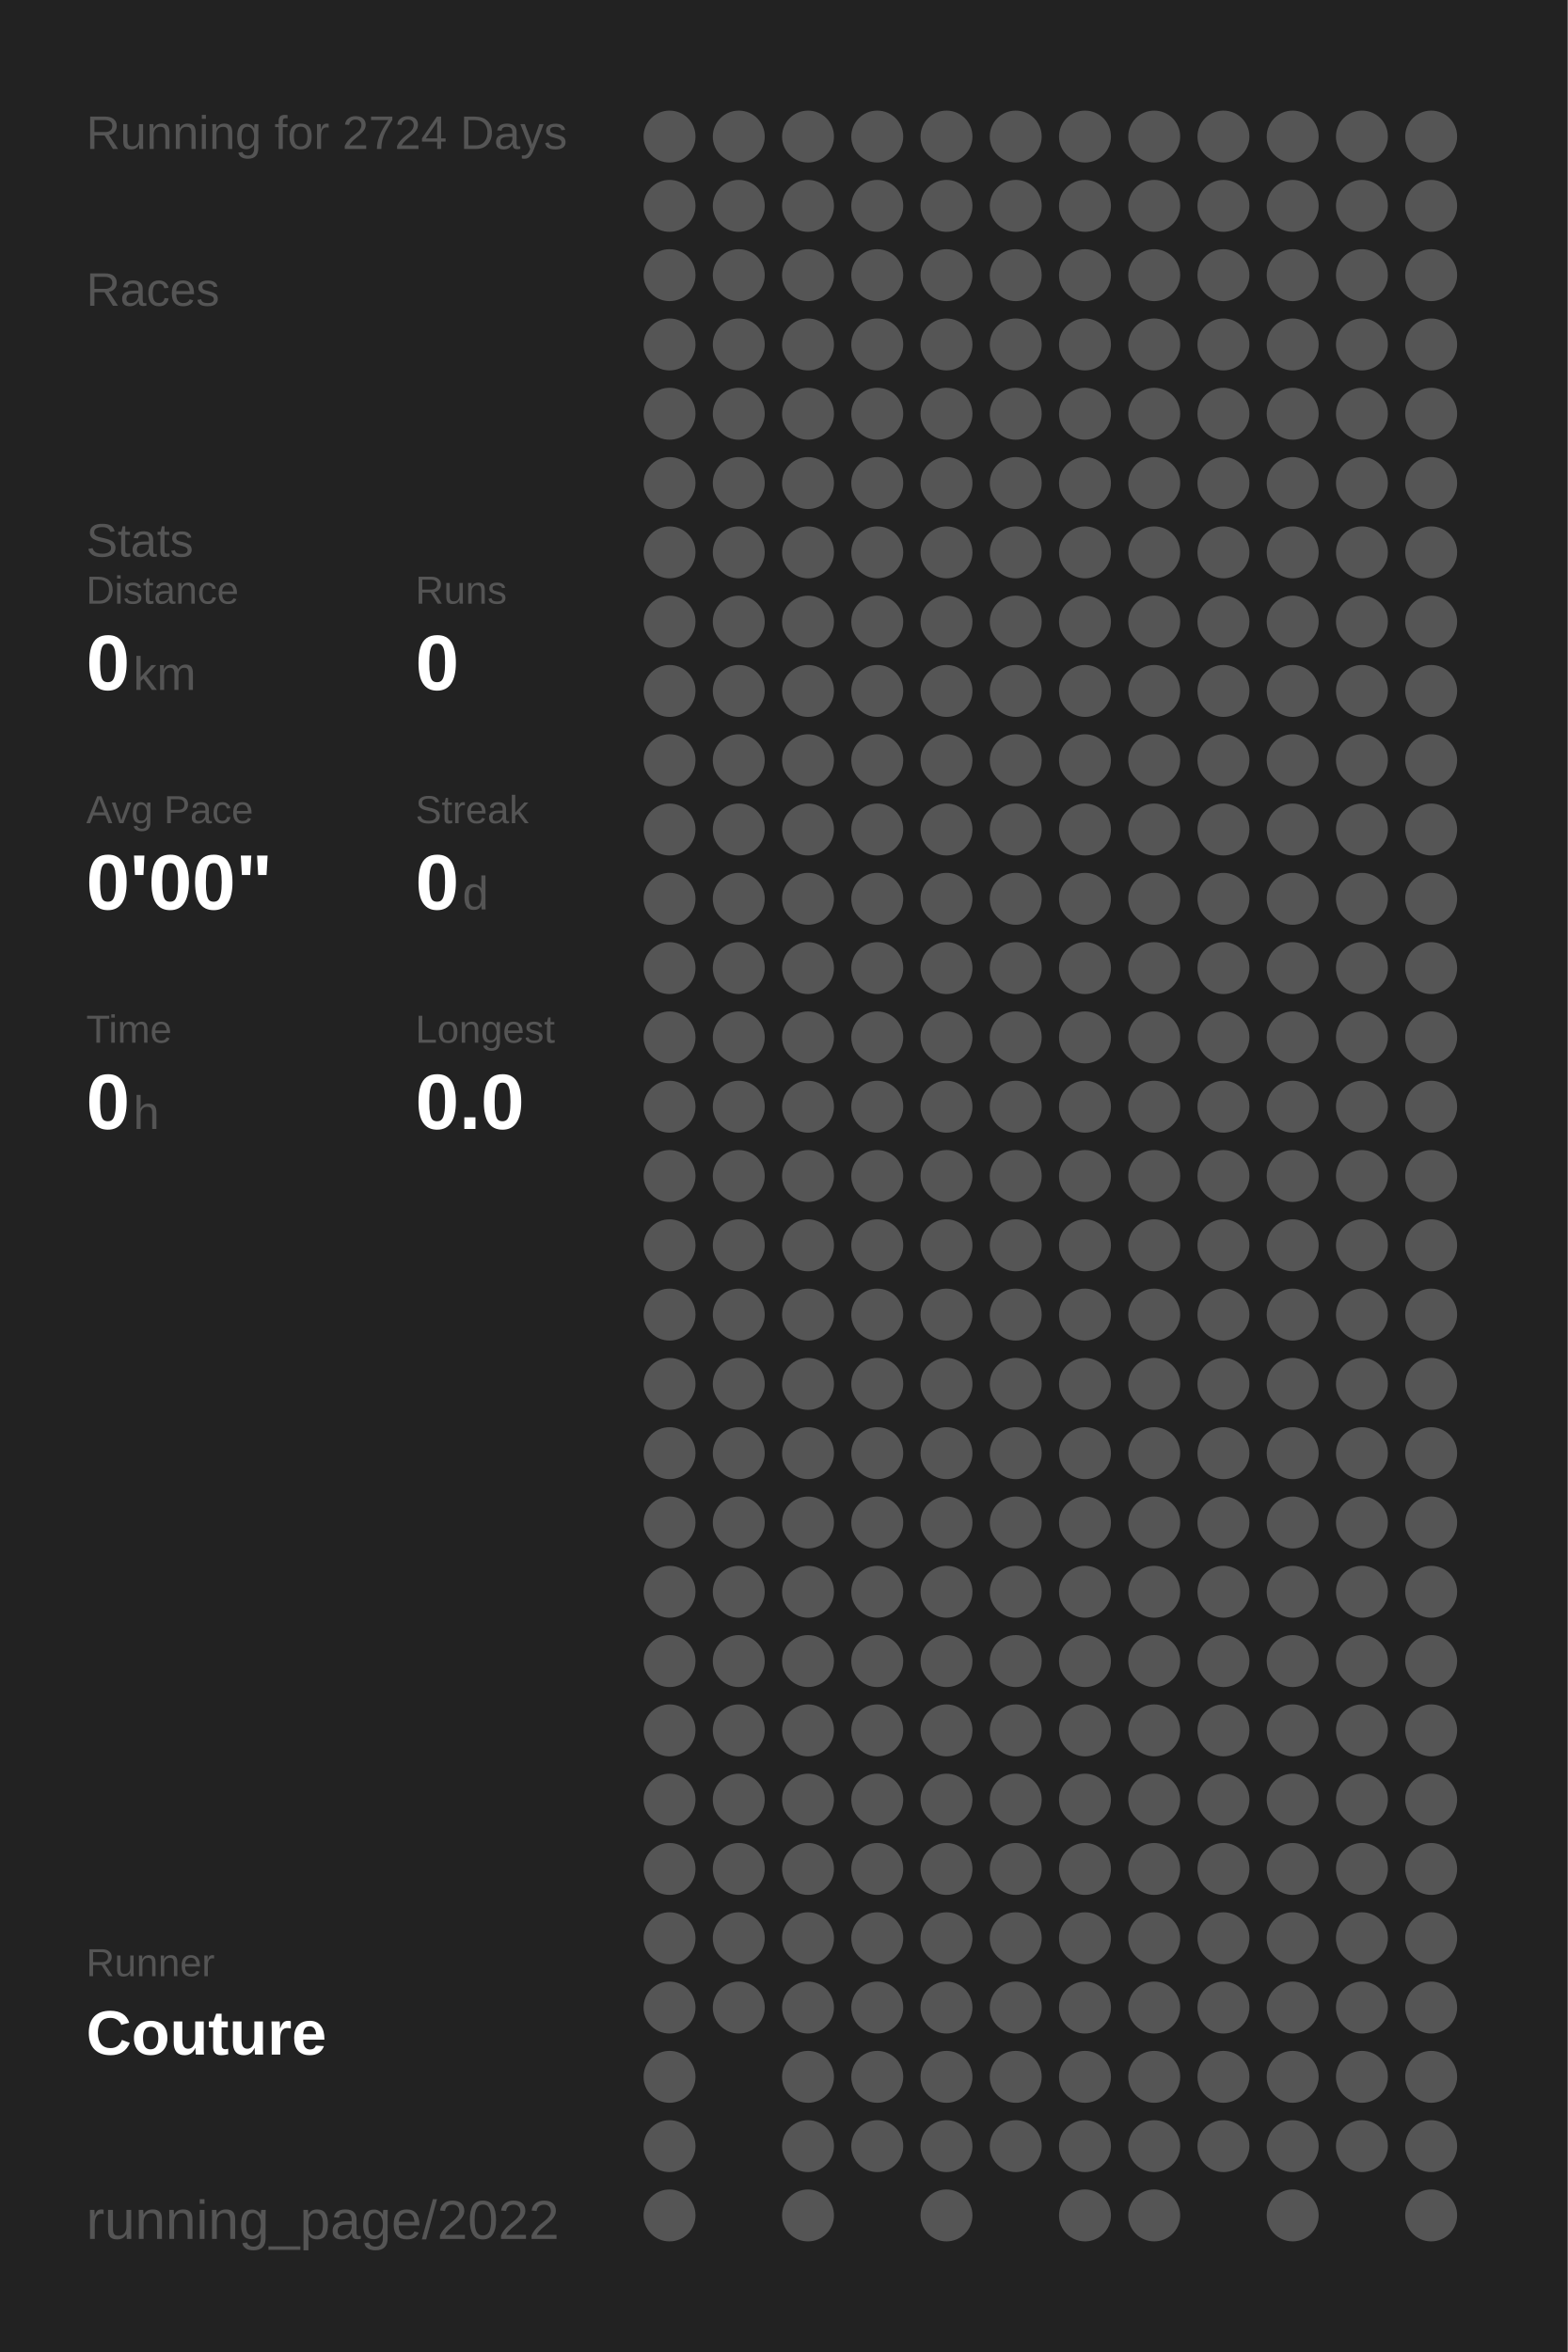
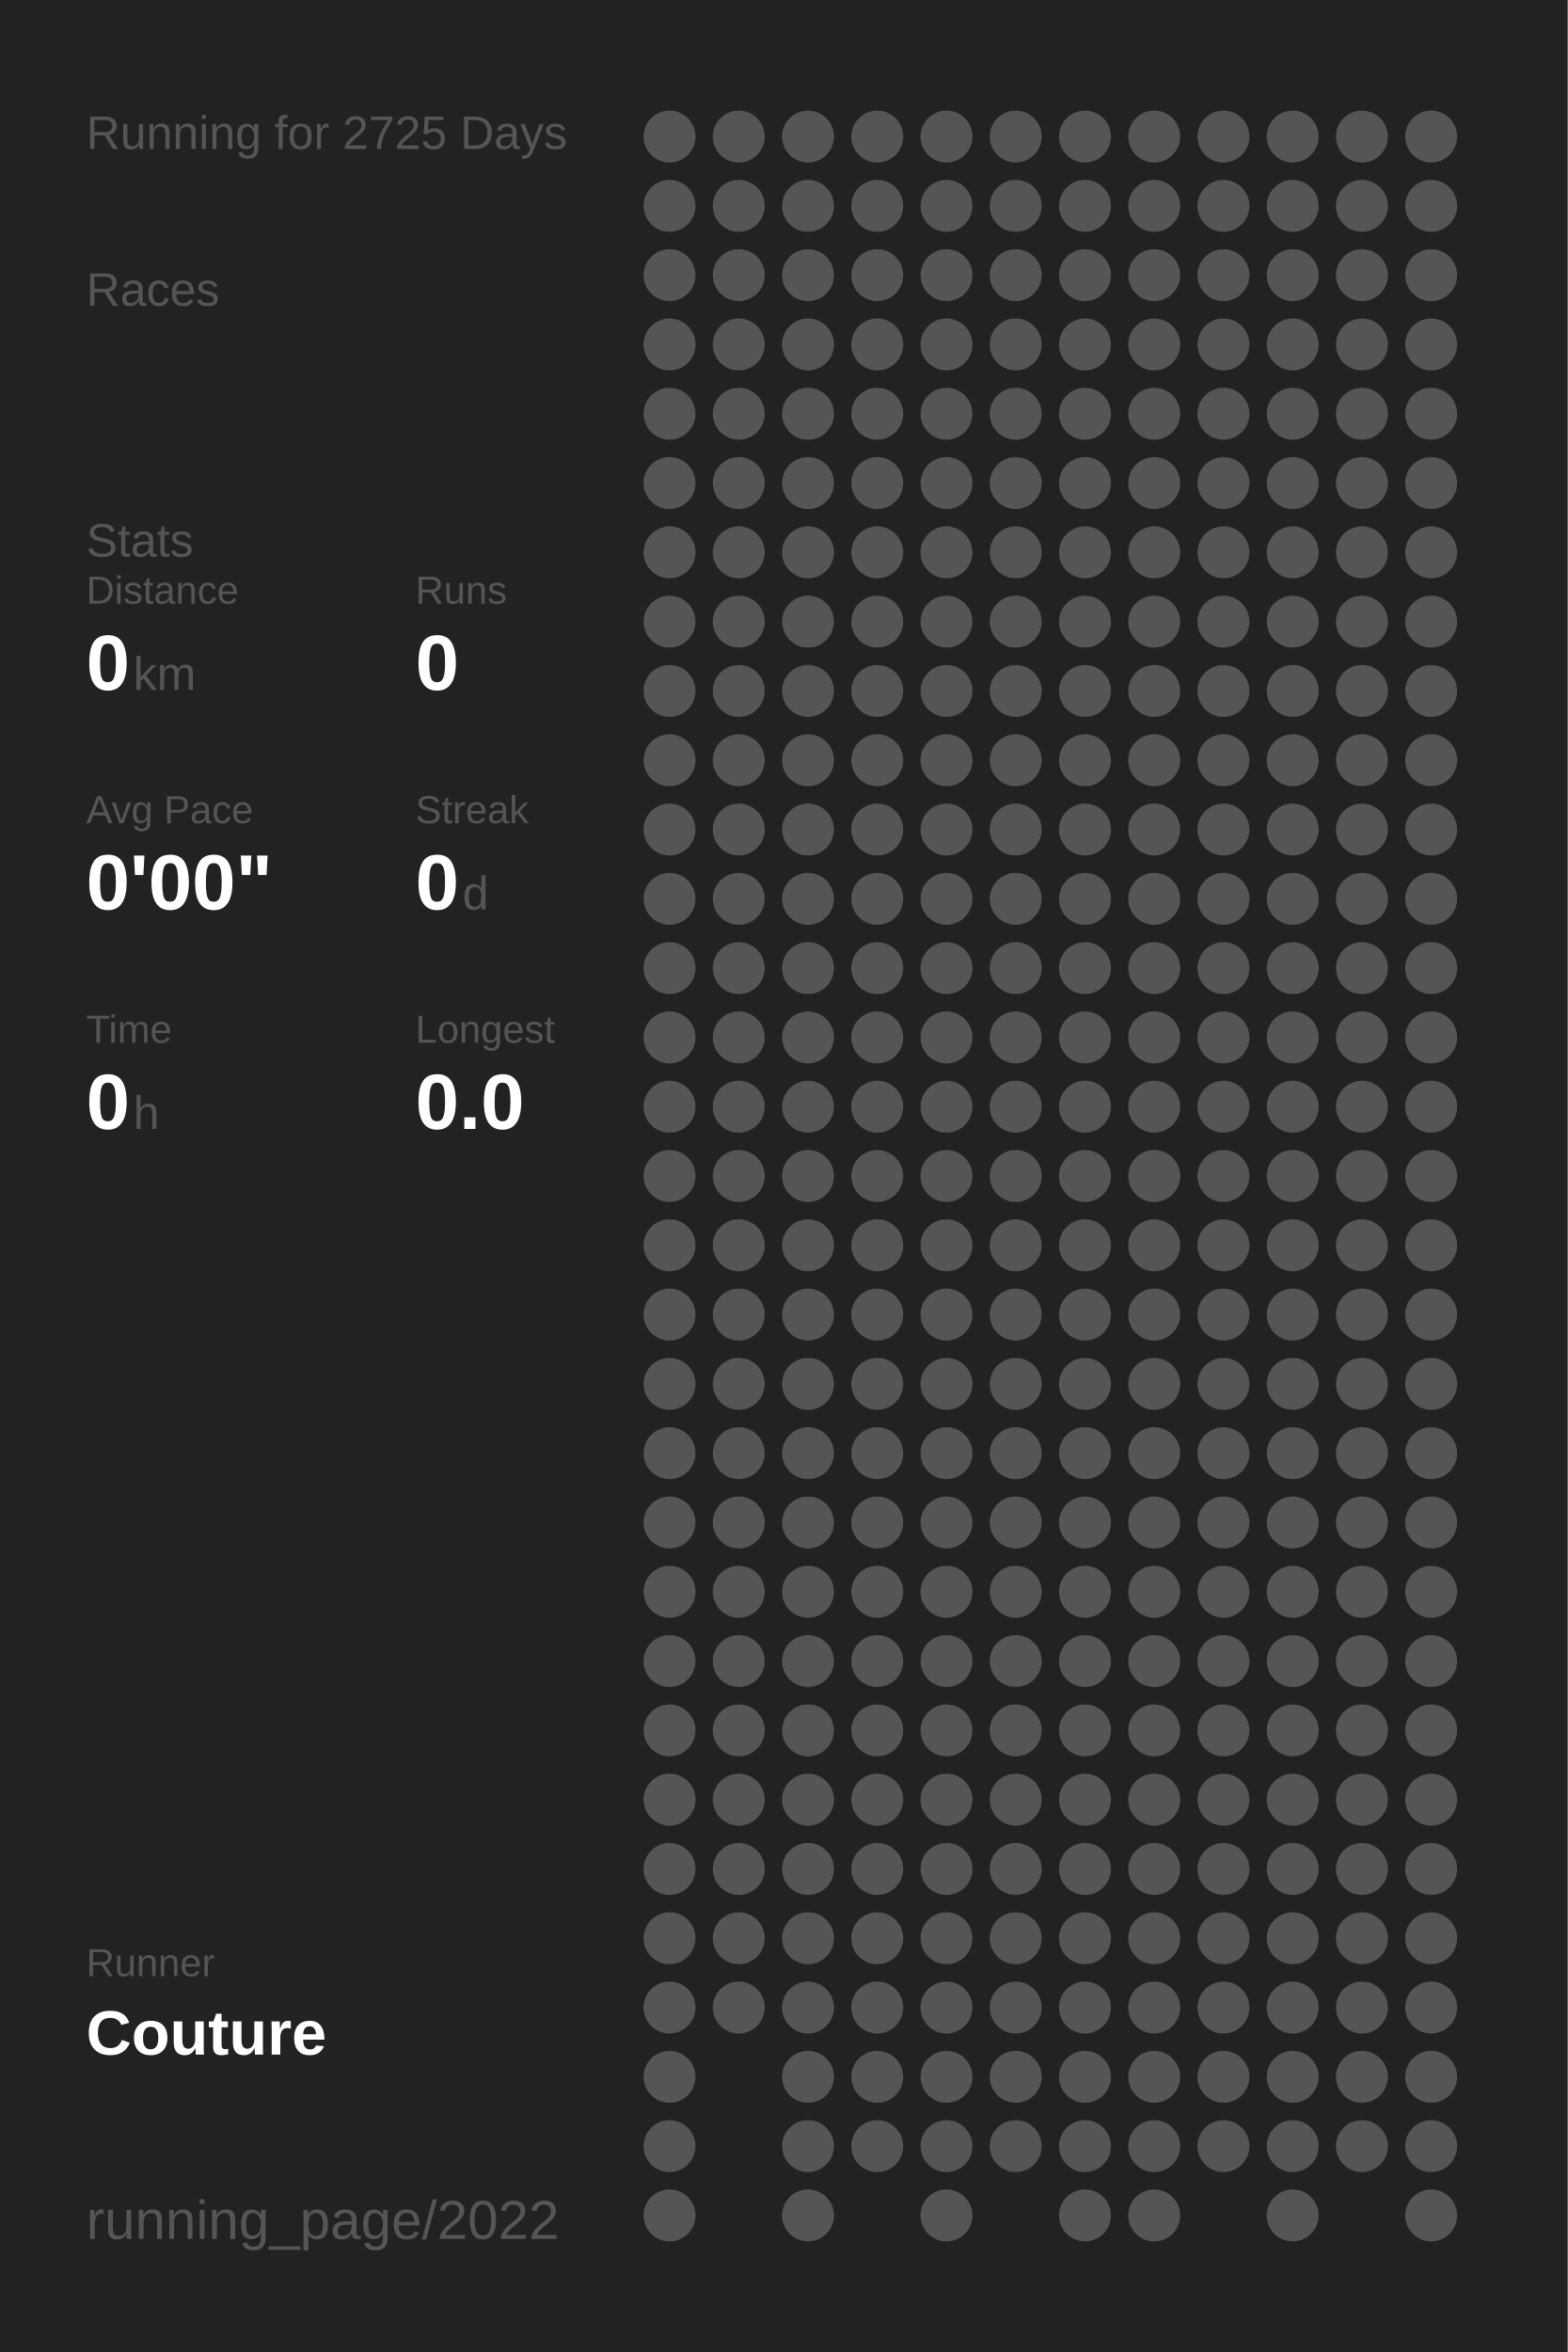
<svg xmlns="http://www.w3.org/2000/svg" baseProfile="full" height="300mm" version="1.1" viewBox="0,0,200,300" width="200mm">
  <defs />
  <rect fill="#222222" height="300" width="200" x="0" y="0" />
-   <text fill="#555555" style="font-size:6px; font-family:Arial;" x="11" y="19">Running for 2724 Days</text>
+   <text fill="#555555" style="font-size:6px; font-family:Arial;" x="11" y="19">Running for 2725 Days</text>
  <text fill="#555555" style="font-size:6px; font-family:Arial;" x="11" y="39">Races</text>
  <text fill="#555555" style="font-size:6px; font-family:Arial;" x="11" y="71">Stats</text>
  <text fill="#555555" style="font-size:5px; font-family:Arial;" x="11" y="77">Distance</text>
  <text fill="#FFFFFF" style="font-size:10px; font-family:Arial; font-weight:bold;" x="11" y="88">0</text>
  <text fill="#555555" style="font-size:6px; font-family:Arial;" x="17" y="88">km</text>
  <text fill="#555555" style="font-size:5px; font-family:Arial;" x="53" y="77">Runs</text>
  <text fill="#FFFFFF" style="font-size:10px; font-family:Arial; font-weight:bold;" x="53" y="88">0</text>
  <text fill="#555555" style="font-size:5px; font-family:Arial;" x="11" y="105">Avg Pace</text>
  <text fill="#FFFFFF" style="font-size:10px; font-family:Arial; font-weight:bold;" x="11" y="116">0'00"</text>
  <text fill="#555555" style="font-size:5px; font-family:Arial;" x="53" y="105">Streak</text>
  <text fill="#FFFFFF" style="font-size:10px; font-family:Arial; font-weight:bold;" x="53" y="116">0</text>
  <text fill="#555555" style="font-size:6px; font-family:Arial;" x="59" y="116">d</text>
  <text fill="#555555" style="font-size:5px; font-family:Arial;" x="11" y="133">Time</text>
  <text fill="#FFFFFF" style="font-size:10px; font-family:Arial; font-weight:bold;" x="11" y="144">0</text>
  <text fill="#555555" style="font-size:6px; font-family:Arial;" x="17" y="144">h</text>
  <text fill="#555555" style="font-size:5px; font-family:Arial;" x="53" y="133">Longest</text>
  <text fill="#FFFFFF" style="font-size:10px; font-family:Arial; font-weight:bold;" x="53" y="144">0.0</text>
  <text fill="#555555" style="font-size:5px; font-family:Arial;" x="11" y="252.065">Runner</text>
  <text fill="#FFFFFF" style="font-size:8px; font-family:Arial; font-weight:bold;" x="11" y="262.065">Couture</text>
  <text fill="#555555" style="font-size:7px; font-family:Arial;" x="11" y="285.581">running_page/2022</text>
  <circle cx="85.417" cy="17.419" fill="#555555" r="3.312" />
  <circle cx="85.417" cy="26.258" fill="#555555" r="3.312" />
  <circle cx="85.417" cy="35.097" fill="#555555" r="3.312" />
  <circle cx="85.417" cy="43.935" fill="#555555" r="3.312" />
  <circle cx="85.417" cy="52.774" fill="#555555" r="3.312" />
  <circle cx="85.417" cy="61.613" fill="#555555" r="3.312" />
  <circle cx="85.417" cy="70.452" fill="#555555" r="3.312" />
  <circle cx="85.417" cy="79.29" fill="#555555" r="3.312" />
  <circle cx="85.417" cy="88.129" fill="#555555" r="3.312" />
  <circle cx="85.417" cy="96.968" fill="#555555" r="3.312" />
  <circle cx="85.417" cy="105.806" fill="#555555" r="3.312" />
  <circle cx="85.417" cy="114.645" fill="#555555" r="3.312" />
  <circle cx="85.417" cy="123.484" fill="#555555" r="3.312" />
  <circle cx="85.417" cy="132.323" fill="#555555" r="3.312" />
  <circle cx="85.417" cy="141.161" fill="#555555" r="3.312" />
  <circle cx="85.417" cy="150" fill="#555555" r="3.312" />
  <circle cx="85.417" cy="158.839" fill="#555555" r="3.312" />
  <circle cx="85.417" cy="167.677" fill="#555555" r="3.312" />
  <circle cx="85.417" cy="176.516" fill="#555555" r="3.312" />
  <circle cx="85.417" cy="185.355" fill="#555555" r="3.312" />
  <circle cx="85.417" cy="194.194" fill="#555555" r="3.312" />
  <circle cx="85.417" cy="203.032" fill="#555555" r="3.312" />
  <circle cx="85.417" cy="211.871" fill="#555555" r="3.312" />
  <circle cx="85.417" cy="220.71" fill="#555555" r="3.312" />
  <circle cx="85.417" cy="229.548" fill="#555555" r="3.312" />
  <circle cx="85.417" cy="238.387" fill="#555555" r="3.312" />
  <circle cx="85.417" cy="247.226" fill="#555555" r="3.312" />
  <circle cx="85.417" cy="256.065" fill="#555555" r="3.312" />
  <circle cx="85.417" cy="264.903" fill="#555555" r="3.312" />
  <circle cx="85.417" cy="273.742" fill="#555555" r="3.312" />
  <circle cx="85.417" cy="282.581" fill="#555555" r="3.312" />
  <circle cx="94.25" cy="17.419" fill="#555555" r="3.312" />
  <circle cx="94.25" cy="26.258" fill="#555555" r="3.312" />
  <circle cx="94.25" cy="35.097" fill="#555555" r="3.312" />
  <circle cx="94.25" cy="43.935" fill="#555555" r="3.312" />
  <circle cx="94.25" cy="52.774" fill="#555555" r="3.312" />
  <circle cx="94.25" cy="61.613" fill="#555555" r="3.312" />
  <circle cx="94.25" cy="70.452" fill="#555555" r="3.312" />
  <circle cx="94.25" cy="79.29" fill="#555555" r="3.312" />
  <circle cx="94.25" cy="88.129" fill="#555555" r="3.312" />
  <circle cx="94.25" cy="96.968" fill="#555555" r="3.312" />
  <circle cx="94.25" cy="105.806" fill="#555555" r="3.312" />
  <circle cx="94.25" cy="114.645" fill="#555555" r="3.312" />
  <circle cx="94.25" cy="123.484" fill="#555555" r="3.312" />
  <circle cx="94.25" cy="132.323" fill="#555555" r="3.312" />
  <circle cx="94.25" cy="141.161" fill="#555555" r="3.312" />
  <circle cx="94.25" cy="150" fill="#555555" r="3.312" />
  <circle cx="94.25" cy="158.839" fill="#555555" r="3.312" />
  <circle cx="94.25" cy="167.677" fill="#555555" r="3.312" />
  <circle cx="94.25" cy="176.516" fill="#555555" r="3.312" />
  <circle cx="94.25" cy="185.355" fill="#555555" r="3.312" />
  <circle cx="94.25" cy="194.194" fill="#555555" r="3.312" />
  <circle cx="94.25" cy="203.032" fill="#555555" r="3.312" />
  <circle cx="94.25" cy="211.871" fill="#555555" r="3.312" />
  <circle cx="94.25" cy="220.71" fill="#555555" r="3.312" />
  <circle cx="94.25" cy="229.548" fill="#555555" r="3.312" />
  <circle cx="94.25" cy="238.387" fill="#555555" r="3.312" />
  <circle cx="94.25" cy="247.226" fill="#555555" r="3.312" />
  <circle cx="94.25" cy="256.065" fill="#555555" r="3.312" />
  <circle cx="103.083" cy="17.419" fill="#555555" r="3.312" />
  <circle cx="103.083" cy="26.258" fill="#555555" r="3.312" />
  <circle cx="103.083" cy="35.097" fill="#555555" r="3.312" />
  <circle cx="103.083" cy="43.935" fill="#555555" r="3.312" />
  <circle cx="103.083" cy="52.774" fill="#555555" r="3.312" />
  <circle cx="103.083" cy="61.613" fill="#555555" r="3.312" />
  <circle cx="103.083" cy="70.452" fill="#555555" r="3.312" />
  <circle cx="103.083" cy="79.29" fill="#555555" r="3.312" />
  <circle cx="103.083" cy="88.129" fill="#555555" r="3.312" />
  <circle cx="103.083" cy="96.968" fill="#555555" r="3.312" />
  <circle cx="103.083" cy="105.806" fill="#555555" r="3.312" />
  <circle cx="103.083" cy="114.645" fill="#555555" r="3.312" />
  <circle cx="103.083" cy="123.484" fill="#555555" r="3.312" />
  <circle cx="103.083" cy="132.323" fill="#555555" r="3.312" />
  <circle cx="103.083" cy="141.161" fill="#555555" r="3.312" />
  <circle cx="103.083" cy="150" fill="#555555" r="3.312" />
  <circle cx="103.083" cy="158.839" fill="#555555" r="3.312" />
  <circle cx="103.083" cy="167.677" fill="#555555" r="3.312" />
  <circle cx="103.083" cy="176.516" fill="#555555" r="3.312" />
  <circle cx="103.083" cy="185.355" fill="#555555" r="3.312" />
  <circle cx="103.083" cy="194.194" fill="#555555" r="3.312" />
  <circle cx="103.083" cy="203.032" fill="#555555" r="3.312" />
  <circle cx="103.083" cy="211.871" fill="#555555" r="3.312" />
  <circle cx="103.083" cy="220.71" fill="#555555" r="3.312" />
  <circle cx="103.083" cy="229.548" fill="#555555" r="3.312" />
  <circle cx="103.083" cy="238.387" fill="#555555" r="3.312" />
  <circle cx="103.083" cy="247.226" fill="#555555" r="3.312" />
  <circle cx="103.083" cy="256.065" fill="#555555" r="3.312" />
  <circle cx="103.083" cy="264.903" fill="#555555" r="3.312" />
  <circle cx="103.083" cy="273.742" fill="#555555" r="3.312" />
  <circle cx="103.083" cy="282.581" fill="#555555" r="3.312" />
  <circle cx="111.917" cy="17.419" fill="#555555" r="3.312" />
  <circle cx="111.917" cy="26.258" fill="#555555" r="3.312" />
  <circle cx="111.917" cy="35.097" fill="#555555" r="3.312" />
  <circle cx="111.917" cy="43.935" fill="#555555" r="3.312" />
  <circle cx="111.917" cy="52.774" fill="#555555" r="3.312" />
  <circle cx="111.917" cy="61.613" fill="#555555" r="3.312" />
  <circle cx="111.917" cy="70.452" fill="#555555" r="3.312" />
  <circle cx="111.917" cy="79.29" fill="#555555" r="3.312" />
  <circle cx="111.917" cy="88.129" fill="#555555" r="3.312" />
  <circle cx="111.917" cy="96.968" fill="#555555" r="3.312" />
  <circle cx="111.917" cy="105.806" fill="#555555" r="3.312" />
  <circle cx="111.917" cy="114.645" fill="#555555" r="3.312" />
  <circle cx="111.917" cy="123.484" fill="#555555" r="3.312" />
  <circle cx="111.917" cy="132.323" fill="#555555" r="3.312" />
  <circle cx="111.917" cy="141.161" fill="#555555" r="3.312" />
  <circle cx="111.917" cy="150" fill="#555555" r="3.312" />
  <circle cx="111.917" cy="158.839" fill="#555555" r="3.312" />
  <circle cx="111.917" cy="167.677" fill="#555555" r="3.312" />
  <circle cx="111.917" cy="176.516" fill="#555555" r="3.312" />
  <circle cx="111.917" cy="185.355" fill="#555555" r="3.312" />
  <circle cx="111.917" cy="194.194" fill="#555555" r="3.312" />
  <circle cx="111.917" cy="203.032" fill="#555555" r="3.312" />
  <circle cx="111.917" cy="211.871" fill="#555555" r="3.312" />
  <circle cx="111.917" cy="220.71" fill="#555555" r="3.312" />
  <circle cx="111.917" cy="229.548" fill="#555555" r="3.312" />
  <circle cx="111.917" cy="238.387" fill="#555555" r="3.312" />
  <circle cx="111.917" cy="247.226" fill="#555555" r="3.312" />
  <circle cx="111.917" cy="256.065" fill="#555555" r="3.312" />
  <circle cx="111.917" cy="264.903" fill="#555555" r="3.312" />
  <circle cx="111.917" cy="273.742" fill="#555555" r="3.312" />
  <circle cx="120.75" cy="17.419" fill="#555555" r="3.312" />
  <circle cx="120.75" cy="26.258" fill="#555555" r="3.312" />
  <circle cx="120.75" cy="35.097" fill="#555555" r="3.312" />
  <circle cx="120.75" cy="43.935" fill="#555555" r="3.312" />
  <circle cx="120.75" cy="52.774" fill="#555555" r="3.312" />
  <circle cx="120.75" cy="61.613" fill="#555555" r="3.312" />
  <circle cx="120.75" cy="70.452" fill="#555555" r="3.312" />
  <circle cx="120.75" cy="79.29" fill="#555555" r="3.312" />
  <circle cx="120.75" cy="88.129" fill="#555555" r="3.312" />
  <circle cx="120.75" cy="96.968" fill="#555555" r="3.312" />
  <circle cx="120.75" cy="105.806" fill="#555555" r="3.312" />
  <circle cx="120.75" cy="114.645" fill="#555555" r="3.312" />
  <circle cx="120.75" cy="123.484" fill="#555555" r="3.312" />
  <circle cx="120.75" cy="132.323" fill="#555555" r="3.312" />
  <circle cx="120.75" cy="141.161" fill="#555555" r="3.312" />
  <circle cx="120.75" cy="150" fill="#555555" r="3.312" />
  <circle cx="120.75" cy="158.839" fill="#555555" r="3.312" />
  <circle cx="120.75" cy="167.677" fill="#555555" r="3.312" />
  <circle cx="120.75" cy="176.516" fill="#555555" r="3.312" />
  <circle cx="120.75" cy="185.355" fill="#555555" r="3.312" />
  <circle cx="120.75" cy="194.194" fill="#555555" r="3.312" />
  <circle cx="120.75" cy="203.032" fill="#555555" r="3.312" />
  <circle cx="120.75" cy="211.871" fill="#555555" r="3.312" />
  <circle cx="120.75" cy="220.71" fill="#555555" r="3.312" />
  <circle cx="120.75" cy="229.548" fill="#555555" r="3.312" />
  <circle cx="120.75" cy="238.387" fill="#555555" r="3.312" />
  <circle cx="120.75" cy="247.226" fill="#555555" r="3.312" />
  <circle cx="120.75" cy="256.065" fill="#555555" r="3.312" />
  <circle cx="120.75" cy="264.903" fill="#555555" r="3.312" />
  <circle cx="120.75" cy="273.742" fill="#555555" r="3.312" />
  <circle cx="120.75" cy="282.581" fill="#555555" r="3.312" />
  <circle cx="129.583" cy="17.419" fill="#555555" r="3.312" />
  <circle cx="129.583" cy="26.258" fill="#555555" r="3.312" />
  <circle cx="129.583" cy="35.097" fill="#555555" r="3.312" />
  <circle cx="129.583" cy="43.935" fill="#555555" r="3.312" />
  <circle cx="129.583" cy="52.774" fill="#555555" r="3.312" />
  <circle cx="129.583" cy="61.613" fill="#555555" r="3.312" />
  <circle cx="129.583" cy="70.452" fill="#555555" r="3.312" />
  <circle cx="129.583" cy="79.29" fill="#555555" r="3.312" />
  <circle cx="129.583" cy="88.129" fill="#555555" r="3.312" />
  <circle cx="129.583" cy="96.968" fill="#555555" r="3.312" />
  <circle cx="129.583" cy="105.806" fill="#555555" r="3.312" />
  <circle cx="129.583" cy="114.645" fill="#555555" r="3.312" />
  <circle cx="129.583" cy="123.484" fill="#555555" r="3.312" />
  <circle cx="129.583" cy="132.323" fill="#555555" r="3.312" />
  <circle cx="129.583" cy="141.161" fill="#555555" r="3.312" />
  <circle cx="129.583" cy="150" fill="#555555" r="3.312" />
  <circle cx="129.583" cy="158.839" fill="#555555" r="3.312" />
  <circle cx="129.583" cy="167.677" fill="#555555" r="3.312" />
  <circle cx="129.583" cy="176.516" fill="#555555" r="3.312" />
  <circle cx="129.583" cy="185.355" fill="#555555" r="3.312" />
  <circle cx="129.583" cy="194.194" fill="#555555" r="3.312" />
  <circle cx="129.583" cy="203.032" fill="#555555" r="3.312" />
  <circle cx="129.583" cy="211.871" fill="#555555" r="3.312" />
  <circle cx="129.583" cy="220.71" fill="#555555" r="3.312" />
  <circle cx="129.583" cy="229.548" fill="#555555" r="3.312" />
  <circle cx="129.583" cy="238.387" fill="#555555" r="3.312" />
  <circle cx="129.583" cy="247.226" fill="#555555" r="3.312" />
  <circle cx="129.583" cy="256.065" fill="#555555" r="3.312" />
  <circle cx="129.583" cy="264.903" fill="#555555" r="3.312" />
  <circle cx="129.583" cy="273.742" fill="#555555" r="3.312" />
  <circle cx="138.417" cy="17.419" fill="#555555" r="3.312" />
  <circle cx="138.417" cy="26.258" fill="#555555" r="3.312" />
  <circle cx="138.417" cy="35.097" fill="#555555" r="3.312" />
  <circle cx="138.417" cy="43.935" fill="#555555" r="3.312" />
  <circle cx="138.417" cy="52.774" fill="#555555" r="3.312" />
  <circle cx="138.417" cy="61.613" fill="#555555" r="3.312" />
  <circle cx="138.417" cy="70.452" fill="#555555" r="3.312" />
  <circle cx="138.417" cy="79.29" fill="#555555" r="3.312" />
  <circle cx="138.417" cy="88.129" fill="#555555" r="3.312" />
  <circle cx="138.417" cy="96.968" fill="#555555" r="3.312" />
  <circle cx="138.417" cy="105.806" fill="#555555" r="3.312" />
  <circle cx="138.417" cy="114.645" fill="#555555" r="3.312" />
  <circle cx="138.417" cy="123.484" fill="#555555" r="3.312" />
  <circle cx="138.417" cy="132.323" fill="#555555" r="3.312" />
  <circle cx="138.417" cy="141.161" fill="#555555" r="3.312" />
  <circle cx="138.417" cy="150" fill="#555555" r="3.312" />
  <circle cx="138.417" cy="158.839" fill="#555555" r="3.312" />
  <circle cx="138.417" cy="167.677" fill="#555555" r="3.312" />
  <circle cx="138.417" cy="176.516" fill="#555555" r="3.312" />
  <circle cx="138.417" cy="185.355" fill="#555555" r="3.312" />
  <circle cx="138.417" cy="194.194" fill="#555555" r="3.312" />
  <circle cx="138.417" cy="203.032" fill="#555555" r="3.312" />
  <circle cx="138.417" cy="211.871" fill="#555555" r="3.312" />
  <circle cx="138.417" cy="220.71" fill="#555555" r="3.312" />
  <circle cx="138.417" cy="229.548" fill="#555555" r="3.312" />
  <circle cx="138.417" cy="238.387" fill="#555555" r="3.312" />
  <circle cx="138.417" cy="247.226" fill="#555555" r="3.312" />
  <circle cx="138.417" cy="256.065" fill="#555555" r="3.312" />
  <circle cx="138.417" cy="264.903" fill="#555555" r="3.312" />
  <circle cx="138.417" cy="273.742" fill="#555555" r="3.312" />
  <circle cx="138.417" cy="282.581" fill="#555555" r="3.312" />
  <circle cx="147.25" cy="17.419" fill="#555555" r="3.312" />
  <circle cx="147.25" cy="26.258" fill="#555555" r="3.312" />
  <circle cx="147.25" cy="35.097" fill="#555555" r="3.312" />
  <circle cx="147.25" cy="43.935" fill="#555555" r="3.312" />
  <circle cx="147.25" cy="52.774" fill="#555555" r="3.312" />
  <circle cx="147.25" cy="61.613" fill="#555555" r="3.312" />
  <circle cx="147.25" cy="70.452" fill="#555555" r="3.312" />
  <circle cx="147.25" cy="79.29" fill="#555555" r="3.312" />
  <circle cx="147.25" cy="88.129" fill="#555555" r="3.312" />
  <circle cx="147.25" cy="96.968" fill="#555555" r="3.312" />
  <circle cx="147.25" cy="105.806" fill="#555555" r="3.312" />
  <circle cx="147.25" cy="114.645" fill="#555555" r="3.312" />
  <circle cx="147.25" cy="123.484" fill="#555555" r="3.312" />
  <circle cx="147.25" cy="132.323" fill="#555555" r="3.312" />
  <circle cx="147.25" cy="141.161" fill="#555555" r="3.312" />
  <circle cx="147.25" cy="150" fill="#555555" r="3.312" />
  <circle cx="147.25" cy="158.839" fill="#555555" r="3.312" />
  <circle cx="147.25" cy="167.677" fill="#555555" r="3.312" />
  <circle cx="147.25" cy="176.516" fill="#555555" r="3.312" />
  <circle cx="147.25" cy="185.355" fill="#555555" r="3.312" />
  <circle cx="147.25" cy="194.194" fill="#555555" r="3.312" />
  <circle cx="147.25" cy="203.032" fill="#555555" r="3.312" />
  <circle cx="147.25" cy="211.871" fill="#555555" r="3.312" />
  <circle cx="147.25" cy="220.71" fill="#555555" r="3.312" />
  <circle cx="147.25" cy="229.548" fill="#555555" r="3.312" />
  <circle cx="147.25" cy="238.387" fill="#555555" r="3.312" />
  <circle cx="147.25" cy="247.226" fill="#555555" r="3.312" />
  <circle cx="147.25" cy="256.065" fill="#555555" r="3.312" />
  <circle cx="147.25" cy="264.903" fill="#555555" r="3.312" />
  <circle cx="147.25" cy="273.742" fill="#555555" r="3.312" />
  <circle cx="147.25" cy="282.581" fill="#555555" r="3.312" />
  <circle cx="156.083" cy="17.419" fill="#555555" r="3.312" />
  <circle cx="156.083" cy="26.258" fill="#555555" r="3.312" />
  <circle cx="156.083" cy="35.097" fill="#555555" r="3.312" />
  <circle cx="156.083" cy="43.935" fill="#555555" r="3.312" />
  <circle cx="156.083" cy="52.774" fill="#555555" r="3.312" />
  <circle cx="156.083" cy="61.613" fill="#555555" r="3.312" />
  <circle cx="156.083" cy="70.452" fill="#555555" r="3.312" />
  <circle cx="156.083" cy="79.29" fill="#555555" r="3.312" />
  <circle cx="156.083" cy="88.129" fill="#555555" r="3.312" />
  <circle cx="156.083" cy="96.968" fill="#555555" r="3.312" />
  <circle cx="156.083" cy="105.806" fill="#555555" r="3.312" />
  <circle cx="156.083" cy="114.645" fill="#555555" r="3.312" />
  <circle cx="156.083" cy="123.484" fill="#555555" r="3.312" />
  <circle cx="156.083" cy="132.323" fill="#555555" r="3.312" />
  <circle cx="156.083" cy="141.161" fill="#555555" r="3.312" />
  <circle cx="156.083" cy="150" fill="#555555" r="3.312" />
  <circle cx="156.083" cy="158.839" fill="#555555" r="3.312" />
  <circle cx="156.083" cy="167.677" fill="#555555" r="3.312" />
  <circle cx="156.083" cy="176.516" fill="#555555" r="3.312" />
  <circle cx="156.083" cy="185.355" fill="#555555" r="3.312" />
  <circle cx="156.083" cy="194.194" fill="#555555" r="3.312" />
  <circle cx="156.083" cy="203.032" fill="#555555" r="3.312" />
  <circle cx="156.083" cy="211.871" fill="#555555" r="3.312" />
  <circle cx="156.083" cy="220.71" fill="#555555" r="3.312" />
  <circle cx="156.083" cy="229.548" fill="#555555" r="3.312" />
  <circle cx="156.083" cy="238.387" fill="#555555" r="3.312" />
  <circle cx="156.083" cy="247.226" fill="#555555" r="3.312" />
  <circle cx="156.083" cy="256.065" fill="#555555" r="3.312" />
  <circle cx="156.083" cy="264.903" fill="#555555" r="3.312" />
  <circle cx="156.083" cy="273.742" fill="#555555" r="3.312" />
  <circle cx="164.917" cy="17.419" fill="#555555" r="3.312" />
  <circle cx="164.917" cy="26.258" fill="#555555" r="3.312" />
  <circle cx="164.917" cy="35.097" fill="#555555" r="3.312" />
  <circle cx="164.917" cy="43.935" fill="#555555" r="3.312" />
  <circle cx="164.917" cy="52.774" fill="#555555" r="3.312" />
  <circle cx="164.917" cy="61.613" fill="#555555" r="3.312" />
  <circle cx="164.917" cy="70.452" fill="#555555" r="3.312" />
  <circle cx="164.917" cy="79.29" fill="#555555" r="3.312" />
  <circle cx="164.917" cy="88.129" fill="#555555" r="3.312" />
  <circle cx="164.917" cy="96.968" fill="#555555" r="3.312" />
  <circle cx="164.917" cy="105.806" fill="#555555" r="3.312" />
  <circle cx="164.917" cy="114.645" fill="#555555" r="3.312" />
  <circle cx="164.917" cy="123.484" fill="#555555" r="3.312" />
  <circle cx="164.917" cy="132.323" fill="#555555" r="3.312" />
  <circle cx="164.917" cy="141.161" fill="#555555" r="3.312" />
  <circle cx="164.917" cy="150" fill="#555555" r="3.312" />
  <circle cx="164.917" cy="158.839" fill="#555555" r="3.312" />
  <circle cx="164.917" cy="167.677" fill="#555555" r="3.312" />
  <circle cx="164.917" cy="176.516" fill="#555555" r="3.312" />
  <circle cx="164.917" cy="185.355" fill="#555555" r="3.312" />
  <circle cx="164.917" cy="194.194" fill="#555555" r="3.312" />
  <circle cx="164.917" cy="203.032" fill="#555555" r="3.312" />
  <circle cx="164.917" cy="211.871" fill="#555555" r="3.312" />
  <circle cx="164.917" cy="220.71" fill="#555555" r="3.312" />
  <circle cx="164.917" cy="229.548" fill="#555555" r="3.312" />
  <circle cx="164.917" cy="238.387" fill="#555555" r="3.312" />
  <circle cx="164.917" cy="247.226" fill="#555555" r="3.312" />
  <circle cx="164.917" cy="256.065" fill="#555555" r="3.312" />
  <circle cx="164.917" cy="264.903" fill="#555555" r="3.312" />
  <circle cx="164.917" cy="273.742" fill="#555555" r="3.312" />
  <circle cx="164.917" cy="282.581" fill="#555555" r="3.312" />
  <circle cx="173.75" cy="17.419" fill="#555555" r="3.312" />
  <circle cx="173.75" cy="26.258" fill="#555555" r="3.312" />
  <circle cx="173.75" cy="35.097" fill="#555555" r="3.312" />
  <circle cx="173.75" cy="43.935" fill="#555555" r="3.312" />
  <circle cx="173.75" cy="52.774" fill="#555555" r="3.312" />
  <circle cx="173.75" cy="61.613" fill="#555555" r="3.312" />
  <circle cx="173.75" cy="70.452" fill="#555555" r="3.312" />
  <circle cx="173.75" cy="79.29" fill="#555555" r="3.312" />
  <circle cx="173.75" cy="88.129" fill="#555555" r="3.312" />
  <circle cx="173.75" cy="96.968" fill="#555555" r="3.312" />
  <circle cx="173.75" cy="105.806" fill="#555555" r="3.312" />
  <circle cx="173.75" cy="114.645" fill="#555555" r="3.312" />
  <circle cx="173.75" cy="123.484" fill="#555555" r="3.312" />
  <circle cx="173.75" cy="132.323" fill="#555555" r="3.312" />
  <circle cx="173.75" cy="141.161" fill="#555555" r="3.312" />
  <circle cx="173.75" cy="150" fill="#555555" r="3.312" />
  <circle cx="173.75" cy="158.839" fill="#555555" r="3.312" />
  <circle cx="173.75" cy="167.677" fill="#555555" r="3.312" />
  <circle cx="173.75" cy="176.516" fill="#555555" r="3.312" />
  <circle cx="173.75" cy="185.355" fill="#555555" r="3.312" />
  <circle cx="173.75" cy="194.194" fill="#555555" r="3.312" />
  <circle cx="173.75" cy="203.032" fill="#555555" r="3.312" />
  <circle cx="173.75" cy="211.871" fill="#555555" r="3.312" />
  <circle cx="173.75" cy="220.71" fill="#555555" r="3.312" />
  <circle cx="173.75" cy="229.548" fill="#555555" r="3.312" />
  <circle cx="173.75" cy="238.387" fill="#555555" r="3.312" />
  <circle cx="173.75" cy="247.226" fill="#555555" r="3.312" />
  <circle cx="173.75" cy="256.065" fill="#555555" r="3.312" />
  <circle cx="173.75" cy="264.903" fill="#555555" r="3.312" />
  <circle cx="173.75" cy="273.742" fill="#555555" r="3.312" />
  <circle cx="182.583" cy="17.419" fill="#555555" r="3.312" />
  <circle cx="182.583" cy="26.258" fill="#555555" r="3.312" />
  <circle cx="182.583" cy="35.097" fill="#555555" r="3.312" />
  <circle cx="182.583" cy="43.935" fill="#555555" r="3.312" />
  <circle cx="182.583" cy="52.774" fill="#555555" r="3.312" />
  <circle cx="182.583" cy="61.613" fill="#555555" r="3.312" />
  <circle cx="182.583" cy="70.452" fill="#555555" r="3.312" />
  <circle cx="182.583" cy="79.29" fill="#555555" r="3.312" />
  <circle cx="182.583" cy="88.129" fill="#555555" r="3.312" />
  <circle cx="182.583" cy="96.968" fill="#555555" r="3.312" />
  <circle cx="182.583" cy="105.806" fill="#555555" r="3.312" />
  <circle cx="182.583" cy="114.645" fill="#555555" r="3.312" />
  <circle cx="182.583" cy="123.484" fill="#555555" r="3.312" />
  <circle cx="182.583" cy="132.323" fill="#555555" r="3.312" />
  <circle cx="182.583" cy="141.161" fill="#555555" r="3.312" />
  <circle cx="182.583" cy="150" fill="#555555" r="3.312" />
  <circle cx="182.583" cy="158.839" fill="#555555" r="3.312" />
  <circle cx="182.583" cy="167.677" fill="#555555" r="3.312" />
  <circle cx="182.583" cy="176.516" fill="#555555" r="3.312" />
  <circle cx="182.583" cy="185.355" fill="#555555" r="3.312" />
  <circle cx="182.583" cy="194.194" fill="#555555" r="3.312" />
  <circle cx="182.583" cy="203.032" fill="#555555" r="3.312" />
  <circle cx="182.583" cy="211.871" fill="#555555" r="3.312" />
  <circle cx="182.583" cy="220.71" fill="#555555" r="3.312" />
  <circle cx="182.583" cy="229.548" fill="#555555" r="3.312" />
  <circle cx="182.583" cy="238.387" fill="#555555" r="3.312" />
  <circle cx="182.583" cy="247.226" fill="#555555" r="3.312" />
  <circle cx="182.583" cy="256.065" fill="#555555" r="3.312" />
  <circle cx="182.583" cy="264.903" fill="#555555" r="3.312" />
  <circle cx="182.583" cy="273.742" fill="#555555" r="3.312" />
  <circle cx="182.583" cy="282.581" fill="#555555" r="3.312" />
</svg>
